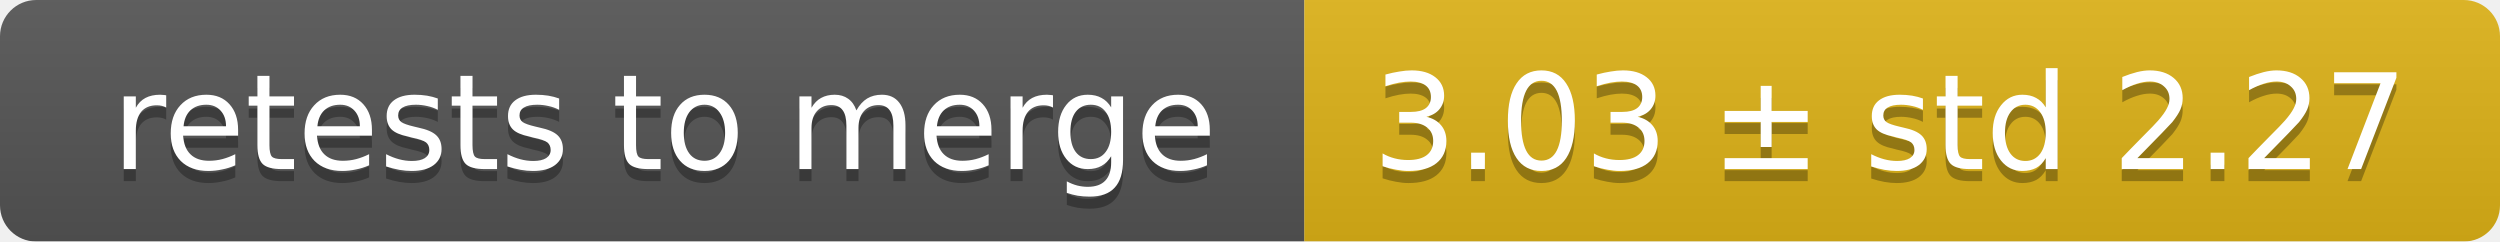
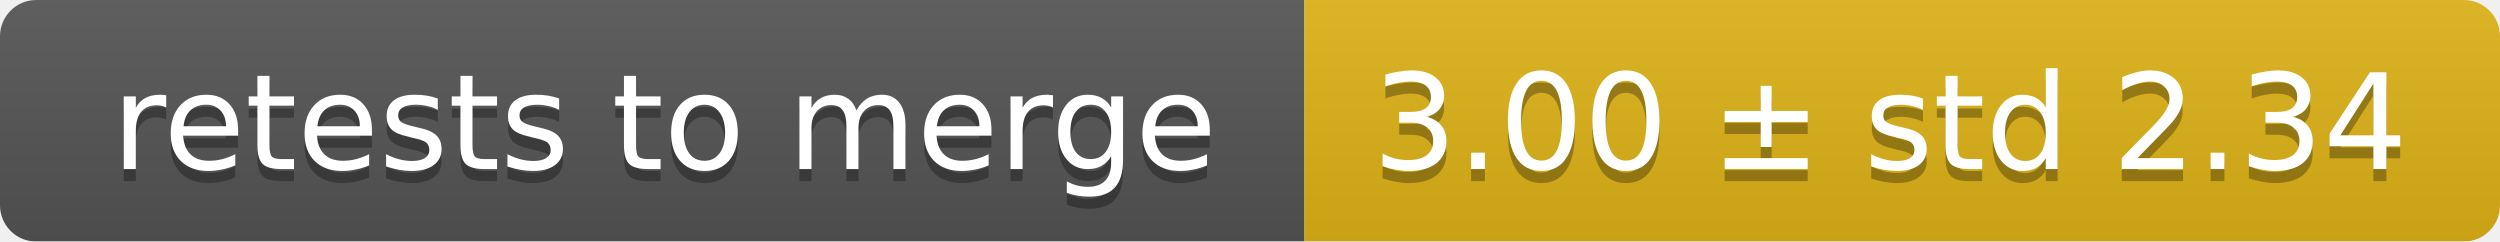
<svg xmlns="http://www.w3.org/2000/svg" width="207" height="20">
  <linearGradient id="smooth" x2="0" y2="100%">
    <stop offset="0" stop-color="#bbb" stop-opacity=".1" />
    <stop offset="1" stop-opacity=".1" />
  </linearGradient>
  <mask id="round">
    <rect width="207" height="20" rx="3" fill="#fff" />
  </mask>
  <g mask="url(#round)">
    <rect width="108" height="20" fill="#555" />
    <rect x="108" width="99" height="20" fill="#dfb317" />
    <rect width="207" height="20" fill="url(#smooth)" />
  </g>
  <g fill="#fff" text-anchor="middle" font-family="DejaVu Sans,Verdana,Geneva,sans-serif" font-size="11">
    <text x="55" y="15" fill="#010101" fill-opacity=".3">retests to merge</text>
    <text x="55" y="14">retests to merge</text>
-     <text x="156.5" y="15" fill="#010101" fill-opacity=".3">3.03 ± std 2.27</text>
-     <text x="156.5" y="14">3.03 ± std 2.27</text>
+     <text x="156.5" y="15" fill="#010101" fill-opacity=".3">3.00 ± std 2.34</text>
+     <text x="156.5" y="14">3.00 ± std 2.34</text>
  </g>
</svg>
